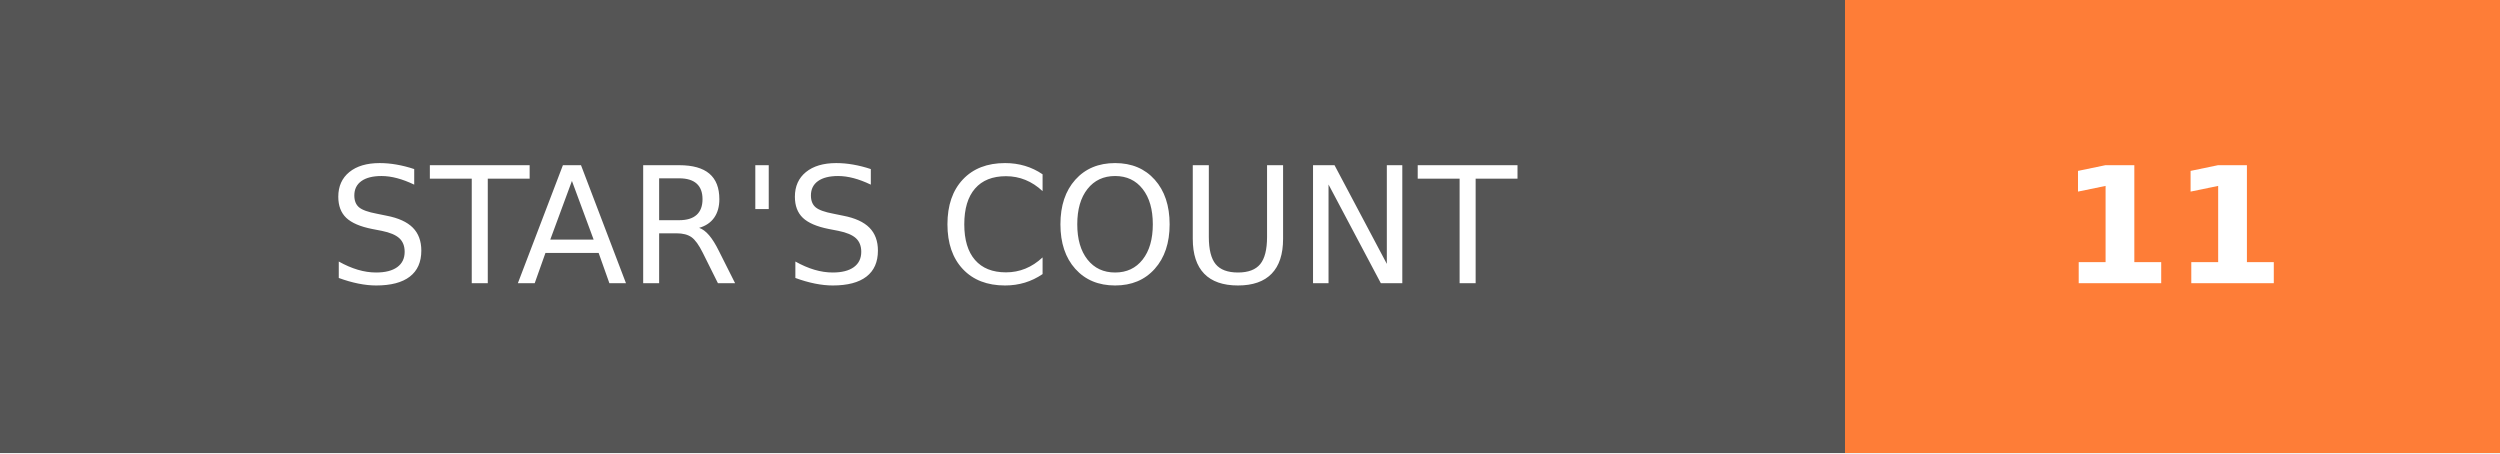
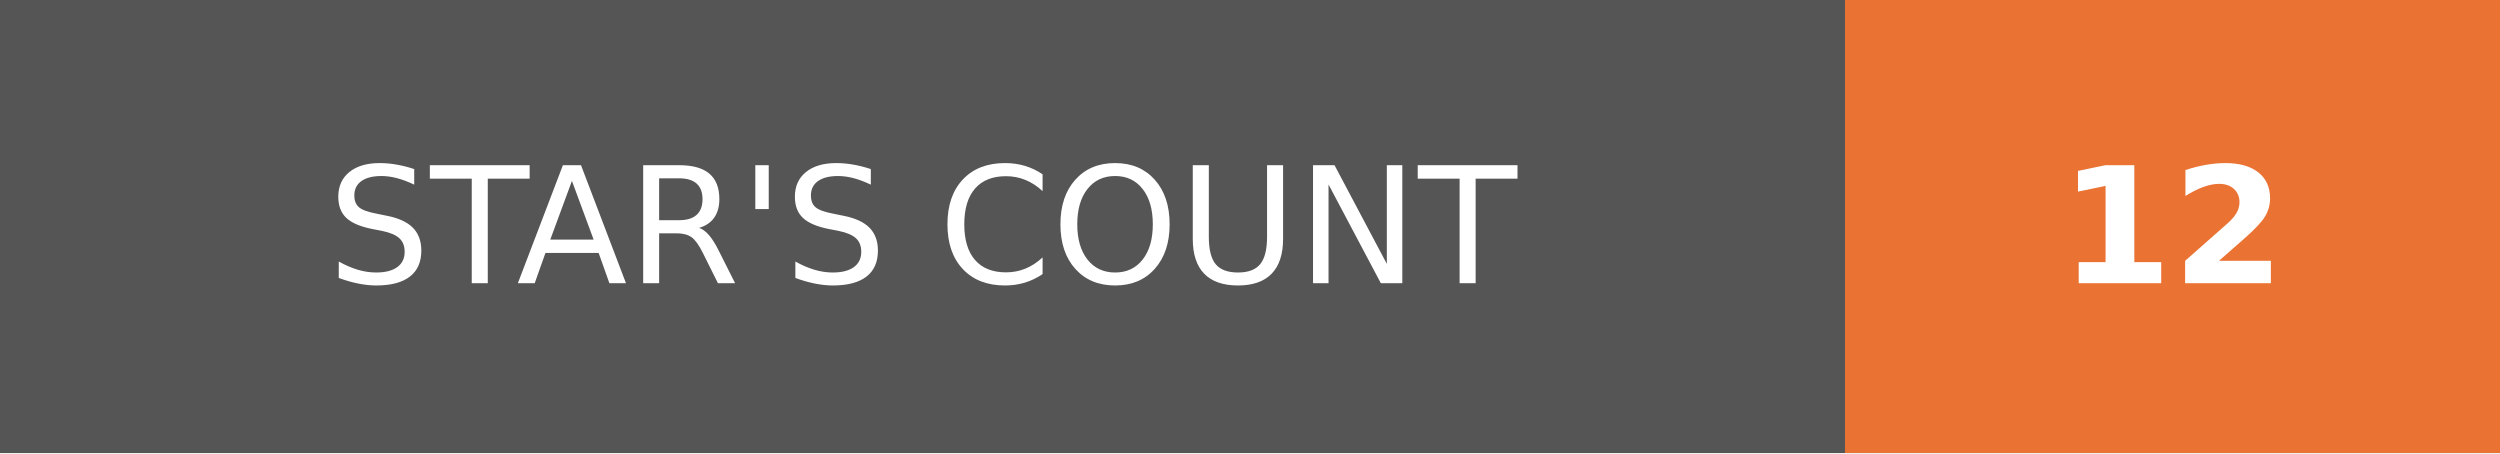
- <svg xmlns="http://www.w3.org/2000/svg" width="154.5" height="28" role="img" aria-label="STAR'S COUNT: 11">
+ <svg xmlns="http://www.w3.org/2000/svg" width="154.5" height="28" role="img" aria-label="STAR'S COUNT: 12">
  <g shape-rendering="crispEdges">
    <rect width="114" height="28" fill="#555" />
-     <rect x="114" width="40.5" height="28" fill="#fe7d37" />
+     <rect x="114" width="40.5" height="28" fill="#ea7233" />
  </g>
  <g fill="#fff" text-anchor="middle" font-family="Verdana,Geneva,DejaVu Sans,sans-serif" text-rendering="geometricPrecision" font-size="100">
-     <text transform="scale(.1)" x="570" y="175" textLength="900" fill="#fff">STAR'S COUNT</text>
-     <text transform="scale(.1)" x="1342.5" y="175" textLength="165" fill="#fff" font-weight="bold">11</text>
+     <text transform="scale(.1)" x="570" y="175" textLength="900">STAR'S COUNT</text>
+     <text transform="scale(.1)" x="1342.5" y="175" textLength="165" font-weight="bold">12</text>
  </g>
</svg>
